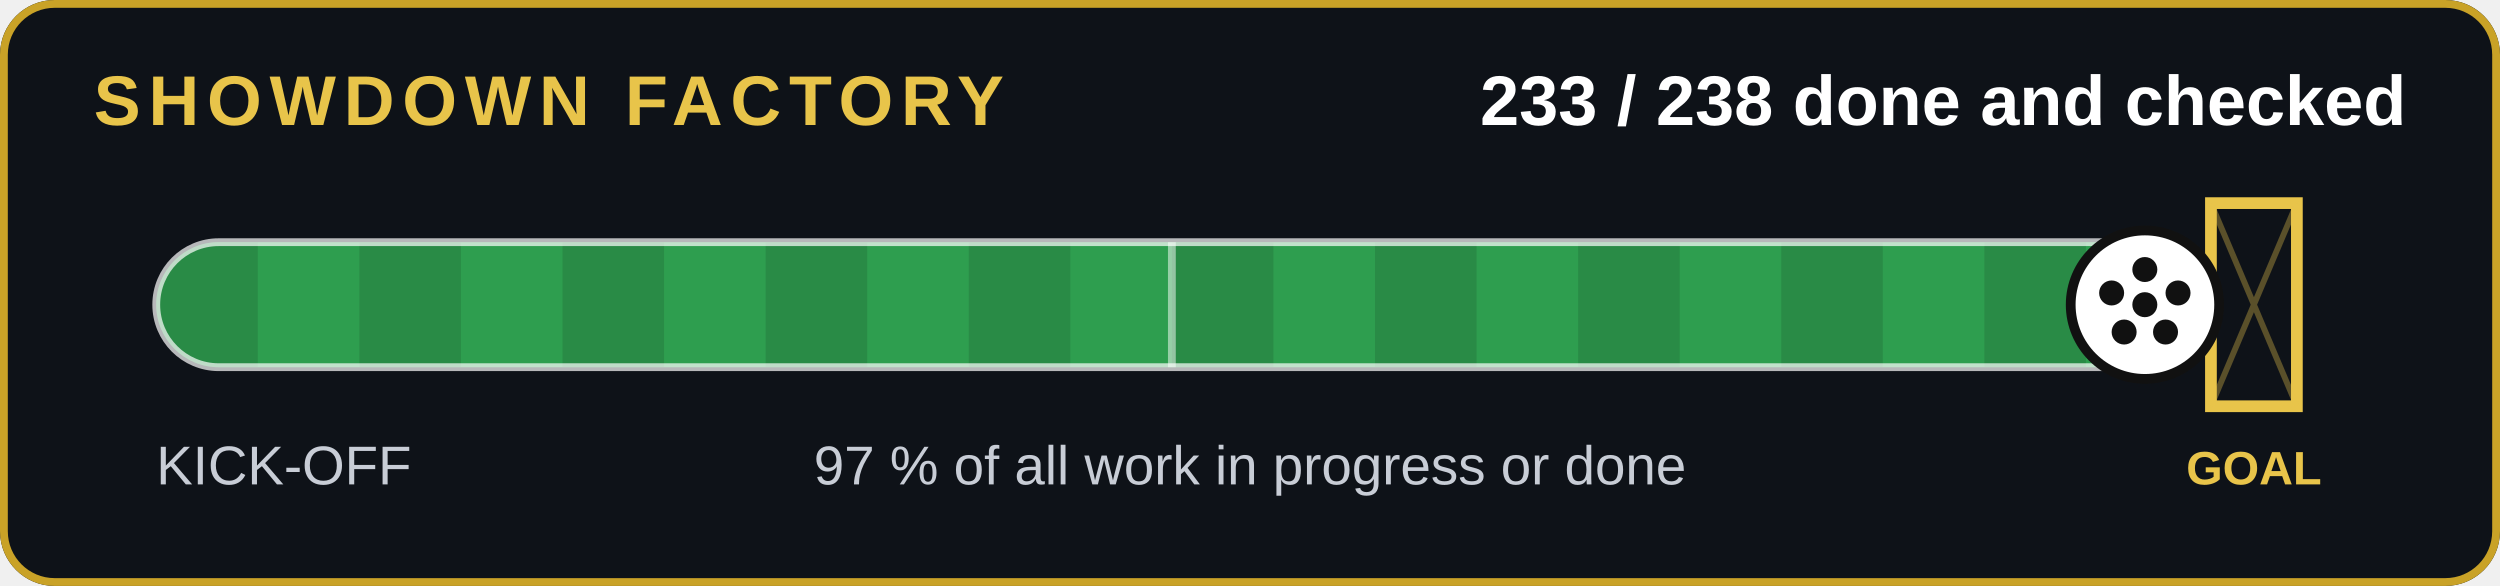
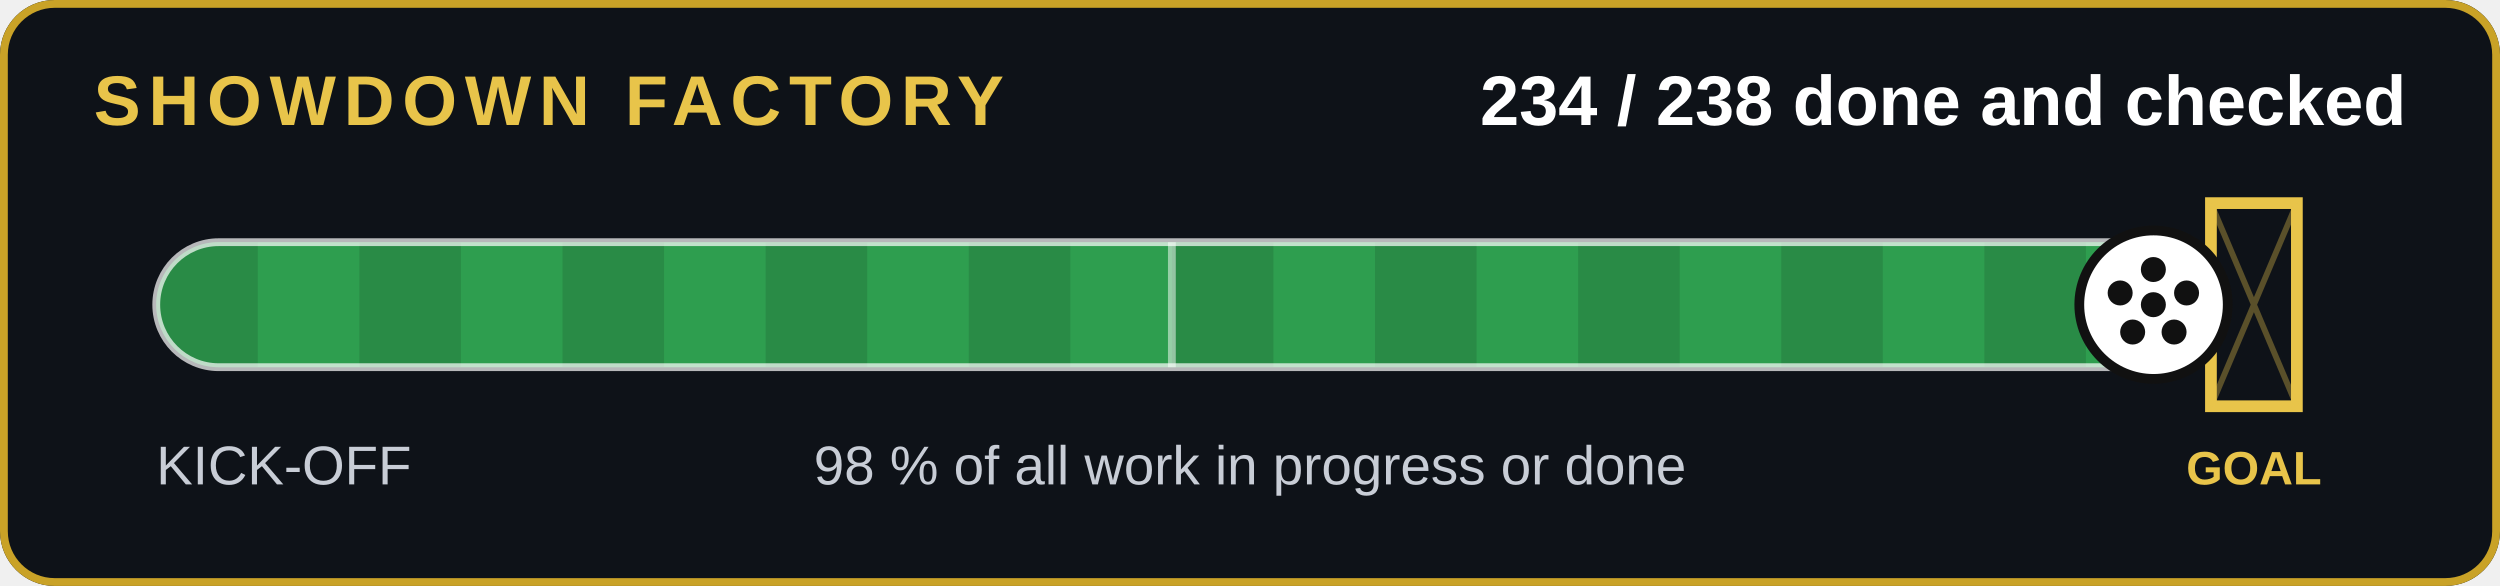
- <svg xmlns="http://www.w3.org/2000/svg" width="640" height="150" viewBox="0 0 640 150" role="img" aria-label="233 of 238 jobs done and checked">
+ <svg xmlns="http://www.w3.org/2000/svg" width="640" height="150" viewBox="0 0 640 150" role="img" aria-label="234 of 238 jobs done and checked">
  <rect width="640" height="150" rx="14" fill="#0e1218" />
  <rect x="1" y="1" width="638" height="148" rx="13" fill="none" stroke="#c9a227" stroke-width="2" />
  <text x="24" y="32" font-family="Arial,Helvetica,sans-serif" font-size="18" font-weight="700" fill="#e8c44a" letter-spacing="2">SHOWDOWN FACTORY</text>
-   <text x="616" y="32" text-anchor="end" font-family="Arial,Helvetica,sans-serif" font-size="18" font-weight="700" fill="#fff">233 / 238 done and checked</text>
+   <text x="616" y="32" text-anchor="end" font-family="Arial,Helvetica,sans-serif" font-size="18" font-weight="700" fill="#fff">234 / 238 done and checked</text>
  <clipPath id="c">
    <rect x="40" y="62" width="520" height="32" rx="16" />
  </clipPath>
  <rect x="40" y="62" width="520" height="32" rx="16" fill="#143d22" />
  <g clip-path="url(#c)">
-     <rect x="40" y="62" width="509.1" height="32" fill="#2e9e4f" />
+     <rect x="40" y="62" width="511.3" height="32" fill="#2e9e4f" />
    <rect x="40" y="62" width="26" height="32" fill="#000" opacity=".12" />
    <rect x="92" y="62" width="26" height="32" fill="#000" opacity=".12" />
    <rect x="144" y="62" width="26" height="32" fill="#000" opacity=".12" />
    <rect x="196" y="62" width="26" height="32" fill="#000" opacity=".12" />
    <rect x="248" y="62" width="26" height="32" fill="#000" opacity=".12" />
    <rect x="300" y="62" width="26" height="32" fill="#000" opacity=".12" />
    <rect x="352" y="62" width="26" height="32" fill="#000" opacity=".12" />
    <rect x="404" y="62" width="26" height="32" fill="#000" opacity=".12" />
    <rect x="456" y="62" width="26" height="32" fill="#000" opacity=".12" />
    <rect x="508" y="62" width="26" height="32" fill="#000" opacity=".12" />
  </g>
  <rect x="40" y="62" width="520" height="32" rx="16" fill="none" stroke="#fff" stroke-opacity=".7" stroke-width="2" />
  <line x1="300" y1="62" x2="300" y2="94" stroke="#fff" stroke-opacity=".5" stroke-width="2" />
  <g stroke="#e8c44a" stroke-width="3" fill="none">
    <path d="M566 52v52h22v-52z" />
  </g>
  <path d="M566 52l22 52M588 52l-22 52" stroke="#e8c44a" stroke-opacity=".35" stroke-width="1.5" />
  <text x="577" y="124" text-anchor="middle" font-family="Arial,Helvetica,sans-serif" font-size="12" font-weight="700" fill="#e8c44a">GOAL</text>
-   <circle cx="549.1" cy="78" r="19" fill="#fff" stroke="#111" stroke-width="2.5" />
+   <circle cx="551.3" cy="78" r="19" fill="#fff" stroke="#111" stroke-width="2.5" />
  <g transform="translate(0,0)">
-     <circle cx="549.076" cy="78" r="3.2" fill="#111" />
-     <circle cx="549.076" cy="69" r="3.2" fill="#111" />
-     <circle cx="557.576" cy="75" r="3.2" fill="#111" />
-     <circle cx="554.376" cy="85" r="3.2" fill="#111" />
-     <circle cx="543.776" cy="85" r="3.2" fill="#111" />
-     <circle cx="540.576" cy="75" r="3.2" fill="#111" />
+     <circle cx="551.261" cy="78" r="3.2" fill="#111" />
+     <circle cx="551.261" cy="69" r="3.2" fill="#111" />
+     <circle cx="559.761" cy="75" r="3.2" fill="#111" />
+     <circle cx="556.561" cy="85" r="3.2" fill="#111" />
+     <circle cx="545.961" cy="85" r="3.2" fill="#111" />
+     <circle cx="542.761" cy="75" r="3.2" fill="#111" />
  </g>
  <text x="40" y="124" font-family="Arial,Helvetica,sans-serif" font-size="14" fill="#c8cdd6">KICK-OFF</text>
-   <text x="320" y="124" text-anchor="middle" font-family="Arial,Helvetica,sans-serif" font-size="14" fill="#c8cdd6">97 % of all work in progress or done</text>
+   <text x="320" y="124" text-anchor="middle" font-family="Arial,Helvetica,sans-serif" font-size="14" fill="#c8cdd6">98 % of all work in progress or done</text>
</svg>
